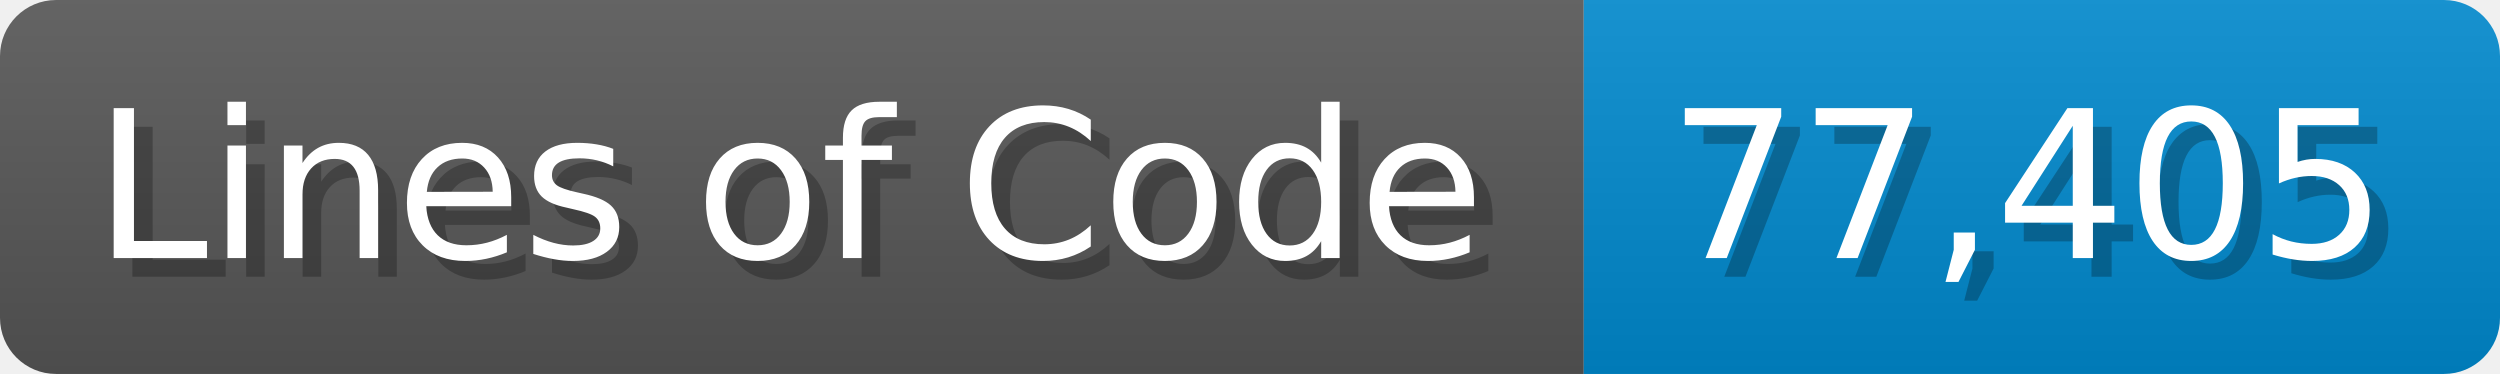
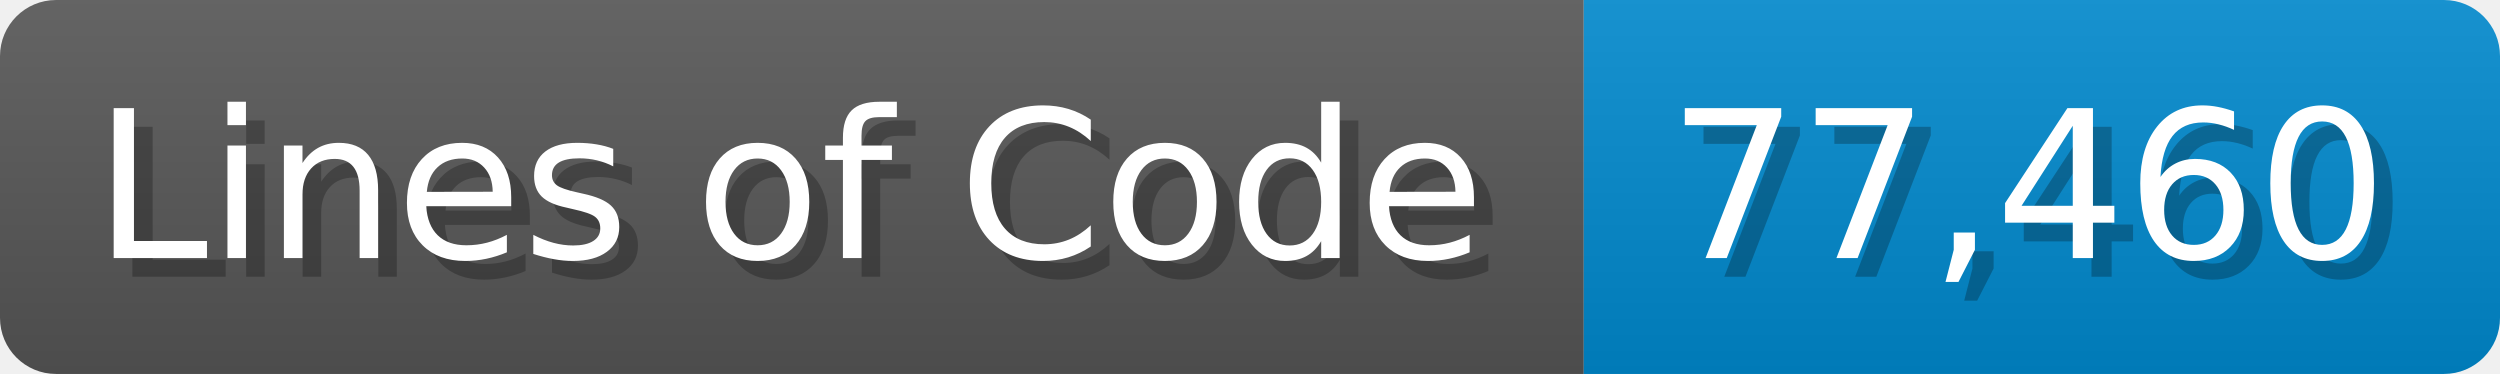
<svg xmlns="http://www.w3.org/2000/svg" width="133.7" height="20" viewBox="0 0 1337 200">
  <linearGradient id="a" x2="0" y2="100%">
    <stop offset="0" stop-opacity=".1" stop-color="#EEE" />
    <stop offset="1" stop-opacity=".1" />
  </linearGradient>
  <mask id="m">
    <rect width="1337" height="200" rx="30" fill="#FFF" />
  </mask>
  <g mask="url(#m)">
    <rect width="847" height="200" fill="#555" />
    <rect width="490" height="200" fill="#08C" x="847" />
    <rect width="1337" height="200" fill="url(#a)" />
  </g>
  <g fill="#fff" text-anchor="start" font-family="Verdana,DejaVu Sans,sans-serif" font-size="110">
    <text x="60" y="148" textLength="747" fill="#000" opacity="0.25">Lines of Code</text>
    <text x="50" y="138" textLength="747">Lines of Code</text>
-     <text x="902" y="148" textLength="390" fill="#000" opacity="0.25">77,405</text>
-     <text x="892" y="138" textLength="390">77,405</text>
+     <text x="902" y="148" textLength="390" fill="#000" opacity="0.25">77,460</text>
+     <text x="892" y="138" textLength="390">77,460</text>
  </g>
</svg>
